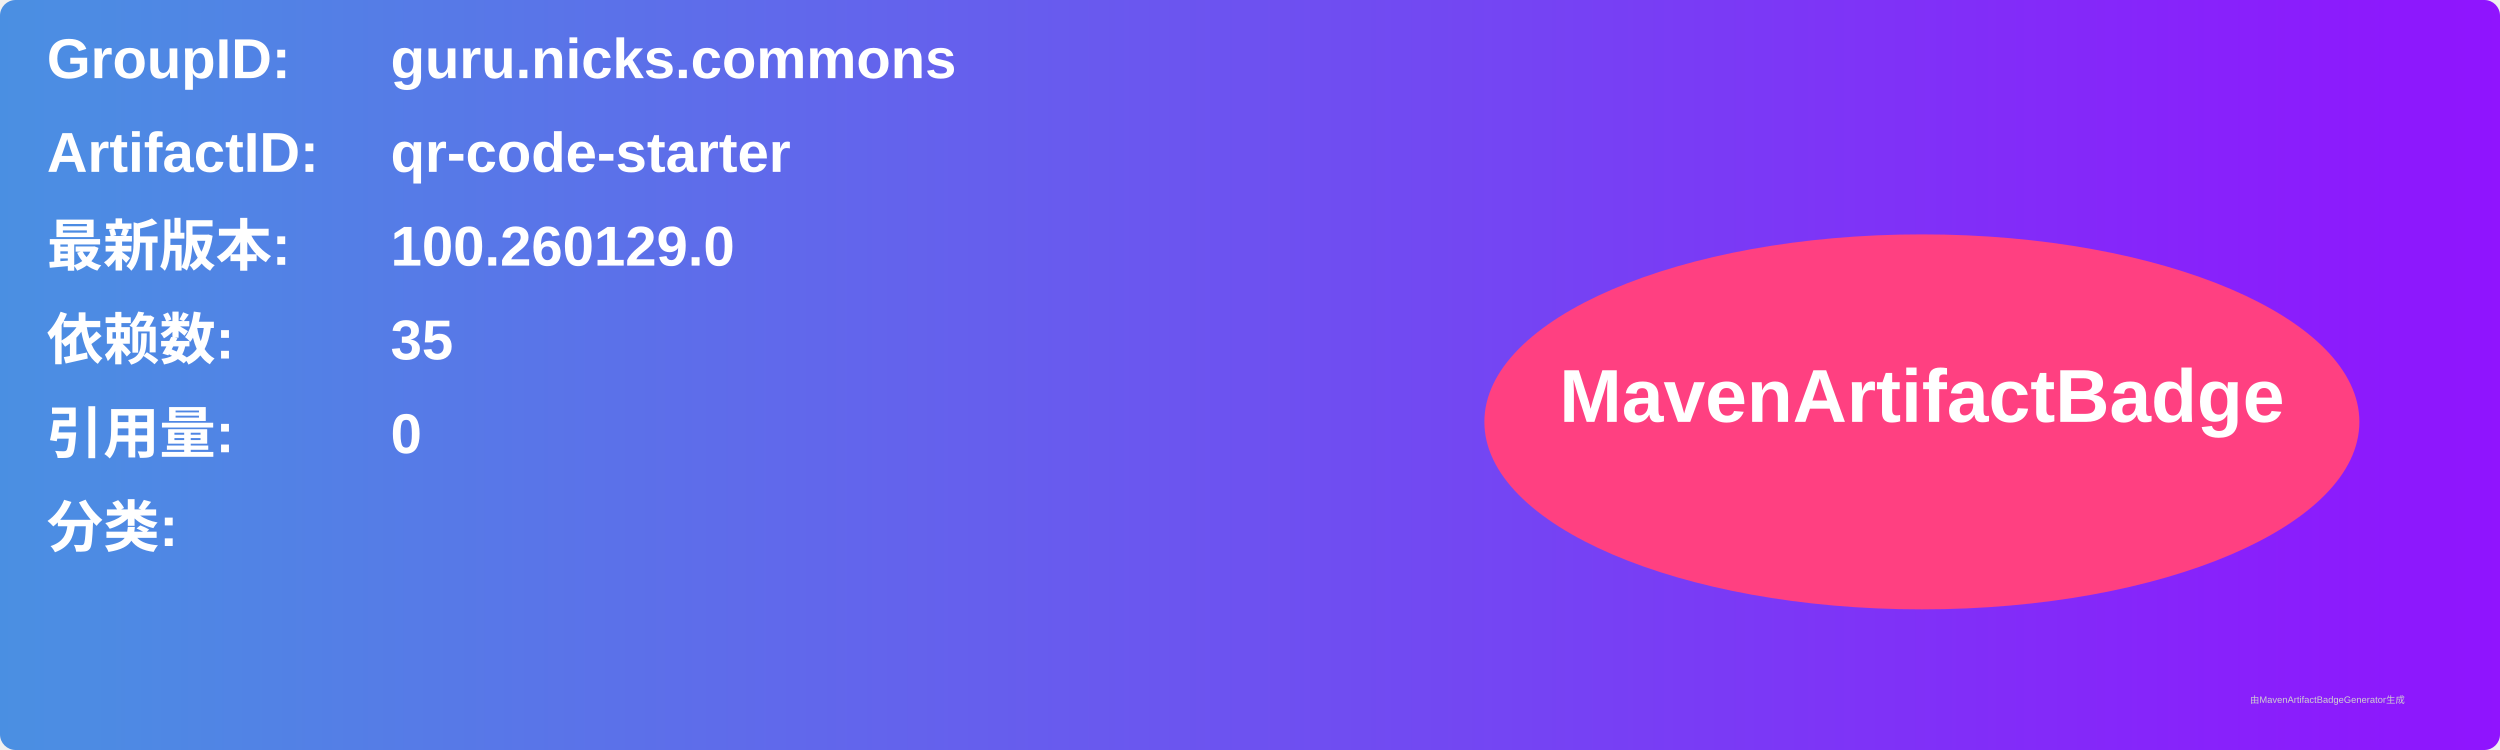
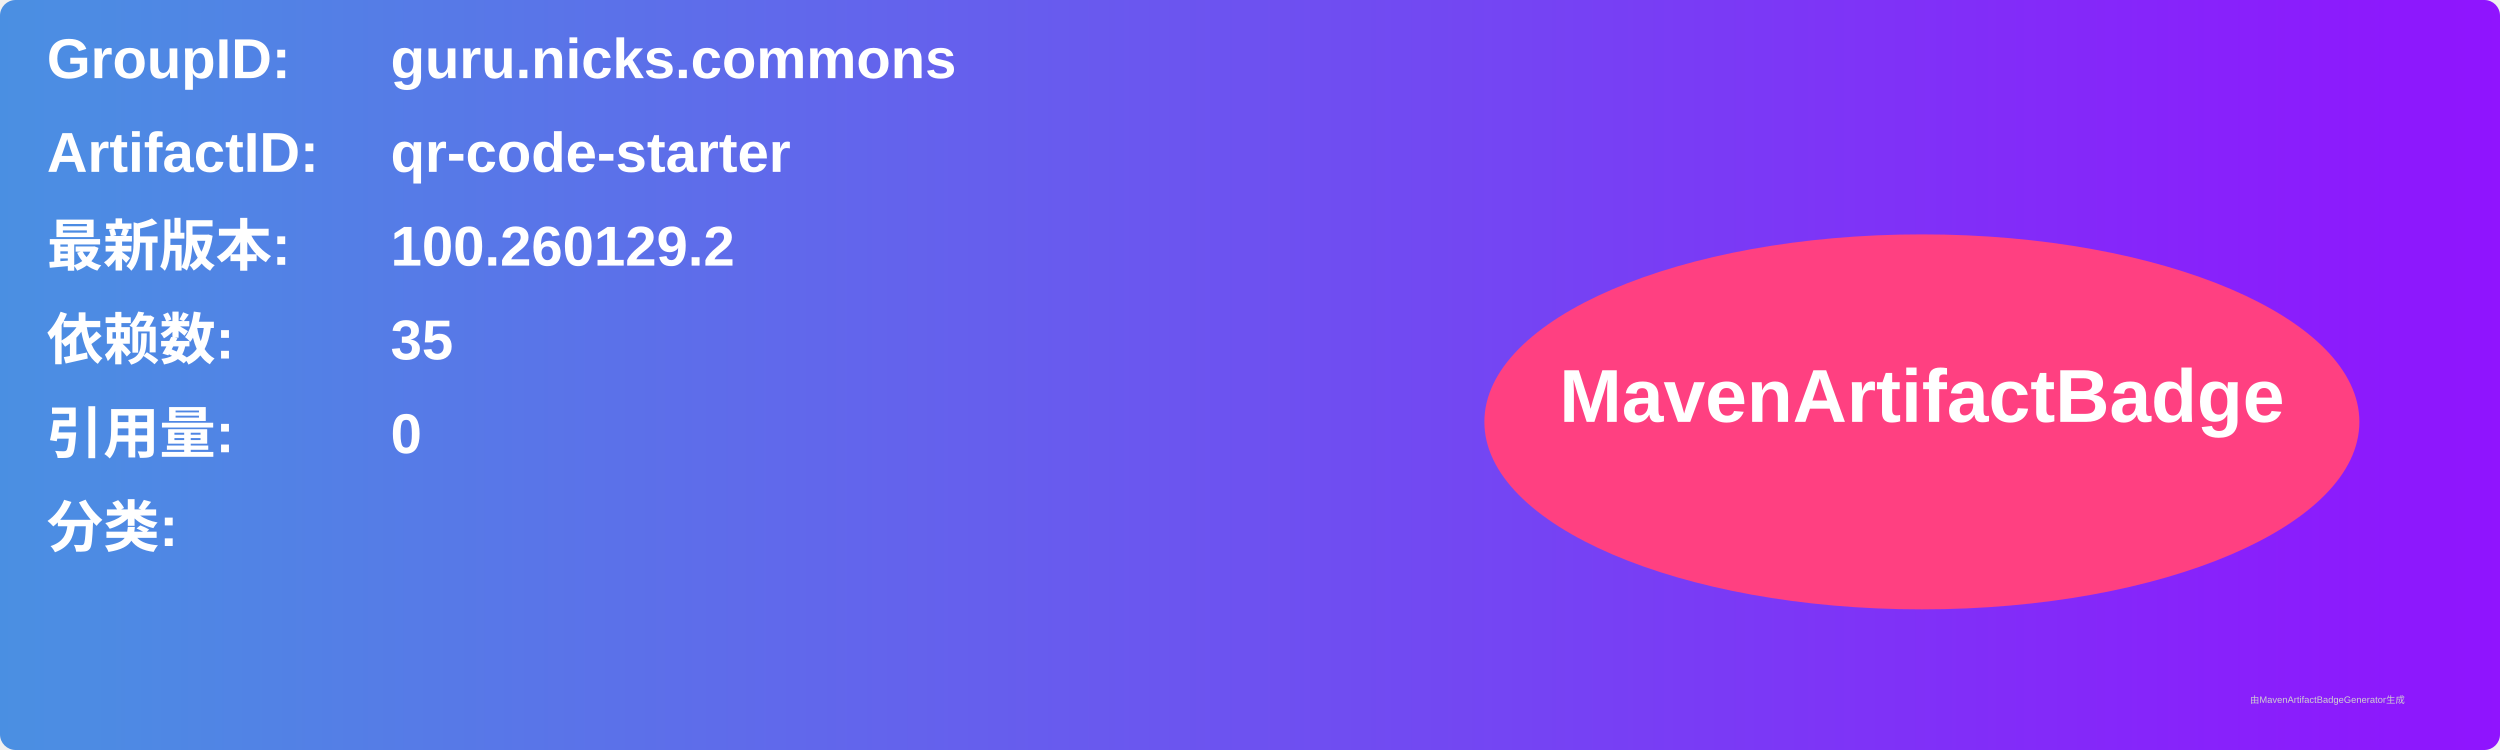
<svg xmlns="http://www.w3.org/2000/svg" width="800" height="240" viewBox="0 0 800 240">
  <linearGradient id="grad" x1="0%" y1="0%" x2="100%" y2="0%">
    <stop offset="0%" stop-color="#4a90e2" />
    <stop offset="100%" stop-color="#9013fe" />
  </linearGradient>
  <rect width="100%" height="100%" rx="5" ry="5" fill="url(#grad)" />
  <g transform="translate(15, 15)">
    <text x="0" y="10" font-family="Arial" font-size="18" fill="white" font-weight="bold" width="260">GroupID:</text>
    <text x="110" y="10" font-family="Arial" font-size="18" fill="white" font-weight="bold" width="460">guru.nicks.commons</text>
    <text x="0" y="40" font-family="Arial" font-size="18" fill="white" font-weight="bold" width="260">ArtifactID:</text>
    <text x="110" y="40" font-family="Arial" font-size="18" fill="white" font-weight="bold" width="460">qr-code-starter</text>
    <text x="0" y="70" font-family="Arial" font-size="18" fill="white" font-weight="bold">最新版本:</text>
    <text x="110" y="70" font-family="Arial" font-size="18" fill="white" font-weight="bold">
-       <tspan font-weight="bold">100.260129.0</tspan>
+       <tspan font-weight="bold">100.260129.2</tspan>
    </text>
    <text x="0" y="100" font-family="Arial" font-size="18" fill="white" font-weight="bold">依赖数: </text>
    <text x="110" y="100" font-family="Arial" font-size="18" fill="white">
      <tspan font-weight="bold">35</tspan>
    </text>
    <text x="0" y="130" font-family="Arial" font-size="18" fill="white" font-weight="bold">引用量: </text>
    <text x="110" y="130" font-family="Arial" font-size="18" fill="white">
      <tspan font-weight="bold">0</tspan>
    </text>
    <text x="0" y="160" font-family="Arial" font-size="18" fill="white" font-weight="bold">分类:</text>
    <text x="10" y="190" font-family="Arial" font-size="10" fill="white">
      <tspan font-weight="bold" />
    </text>
    <ellipse cx="600" cy="120" rx="140" ry="60" fill="#ff4081" />
    <text x="600" y="120" text-anchor="middle" font-family="Arial" font-size="24" fill="white" font-weight="bold">MavenArtifactBadge</text>
  </g>
  <text x="720" y="225" font-family="Arial" font-size="3" fill="#d0d0d0">由MavenArtifactBadgeGenerator生成</text>
</svg>
